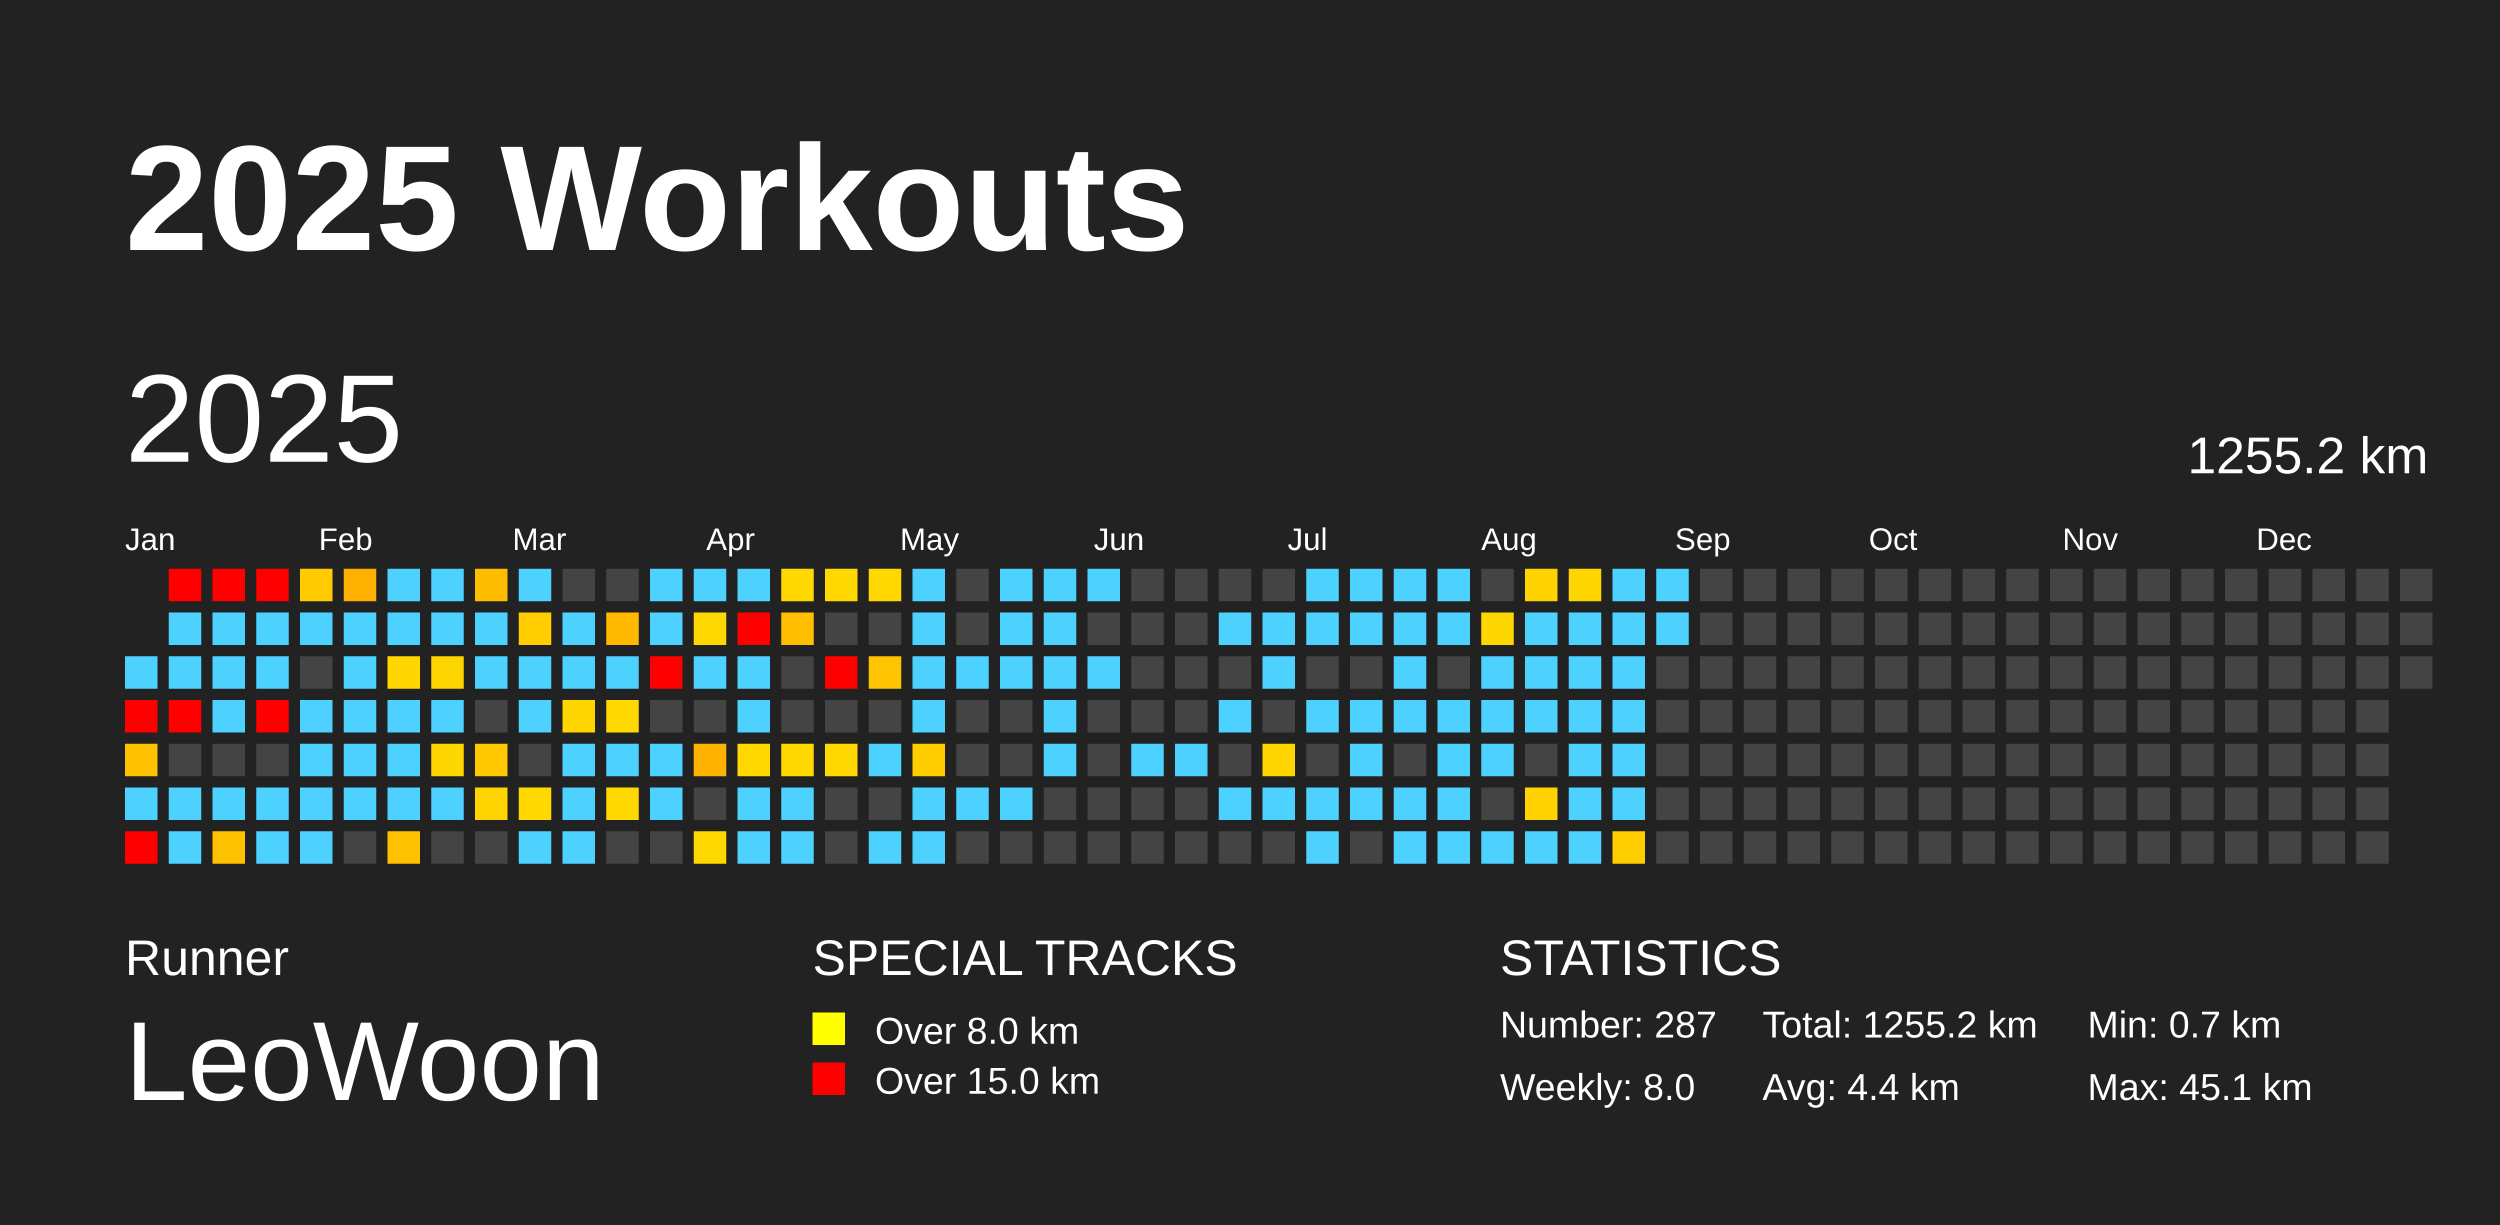
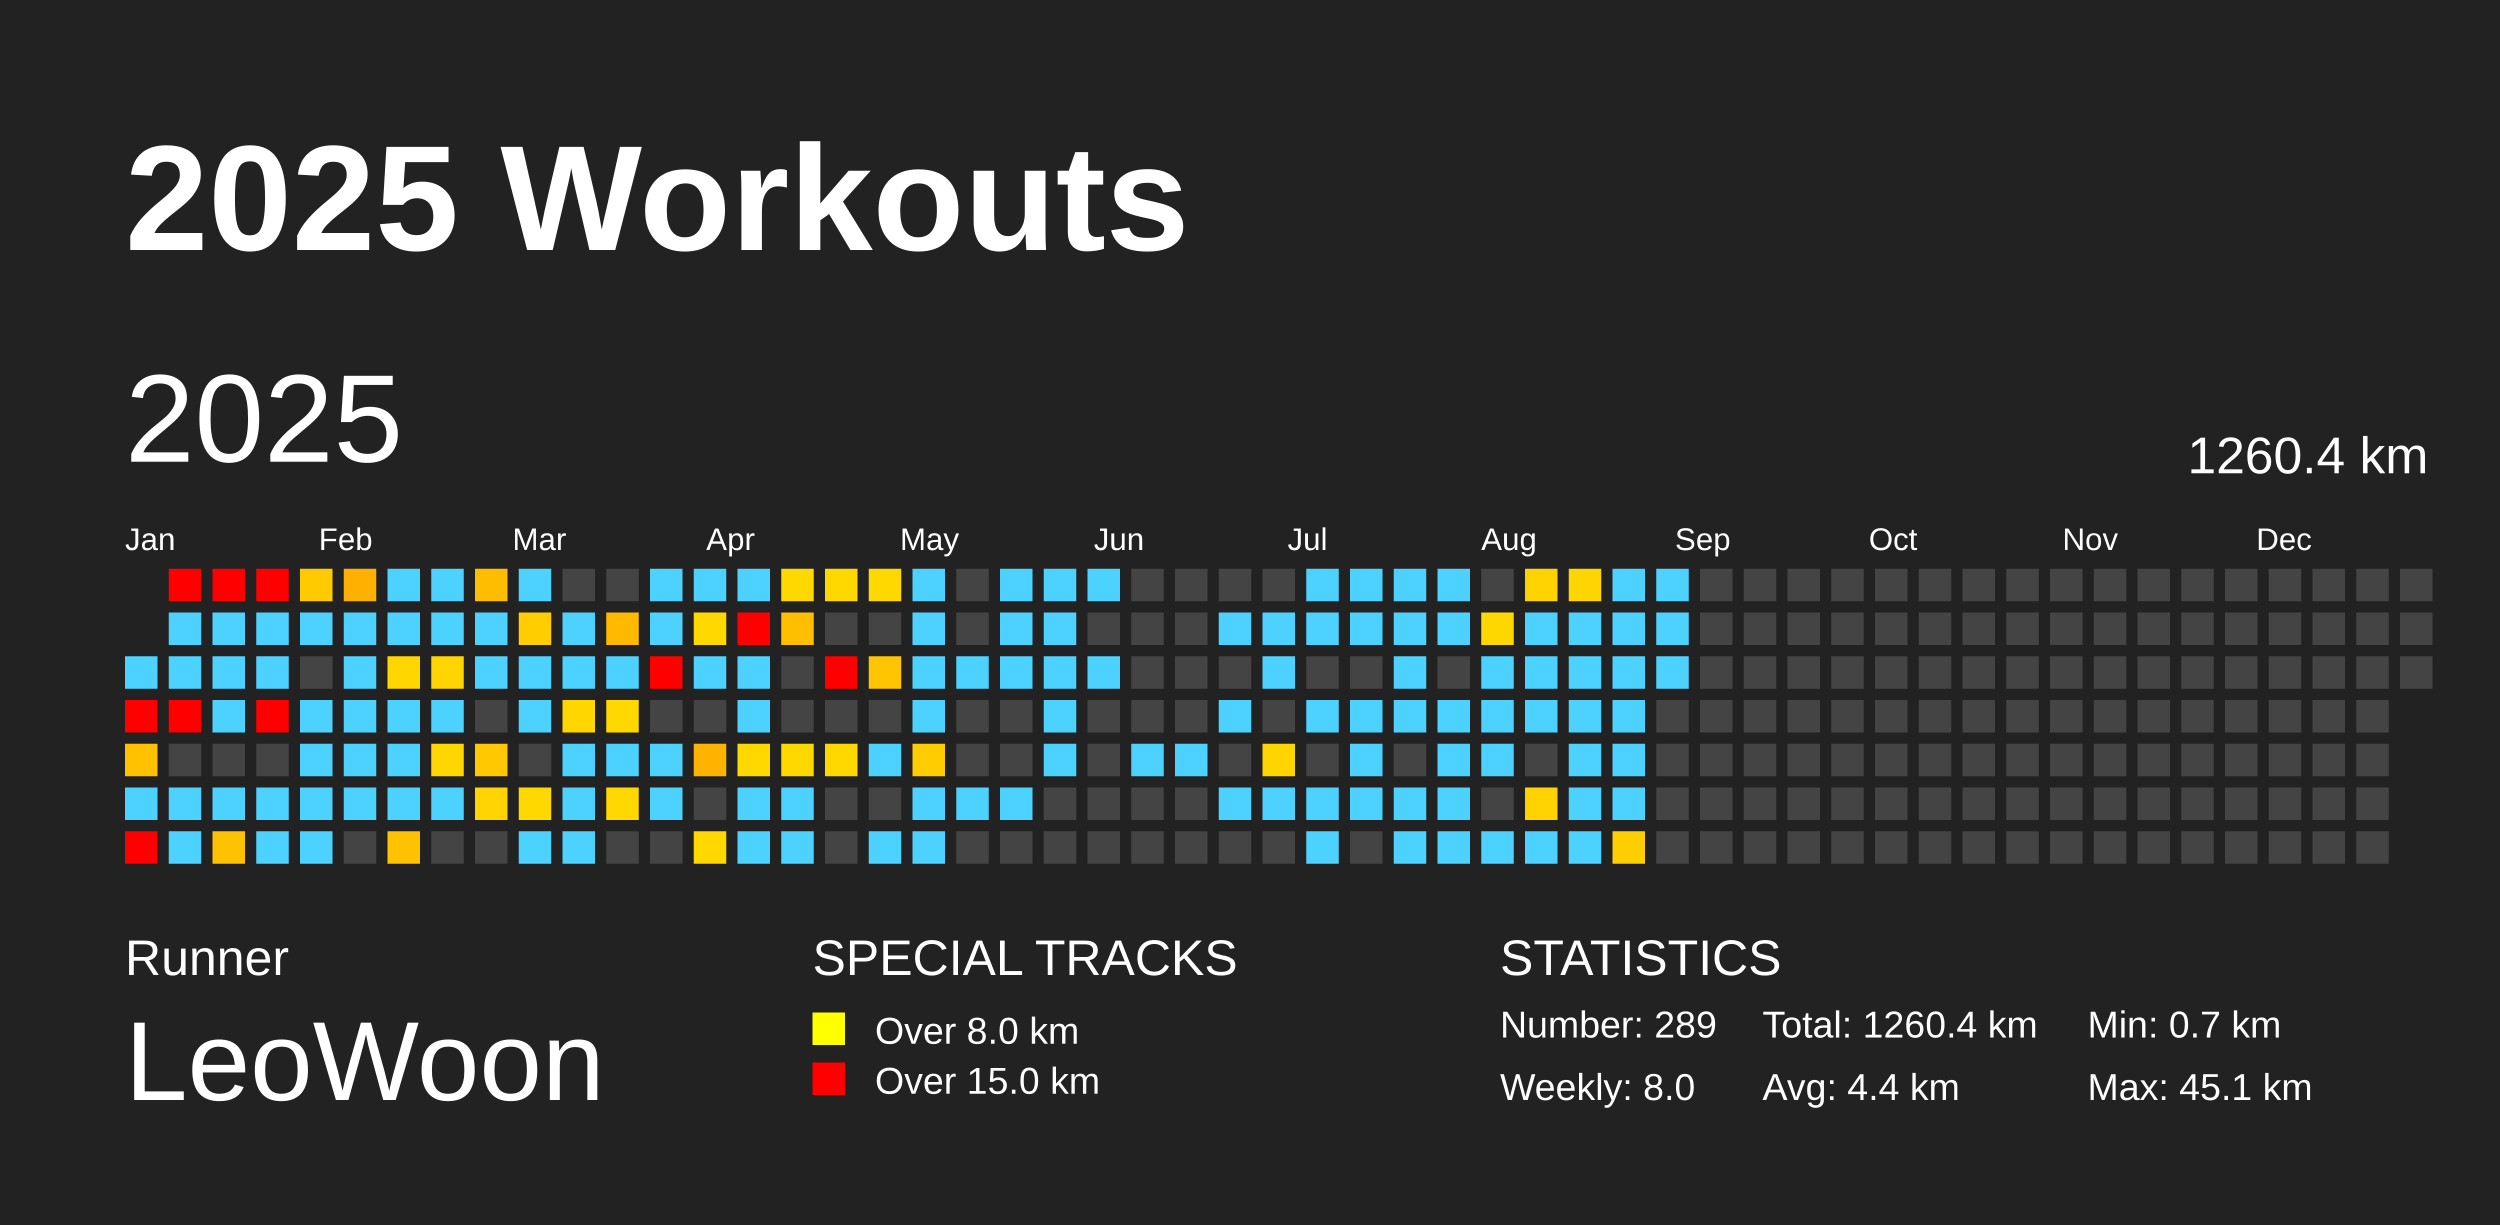
<svg xmlns="http://www.w3.org/2000/svg" baseProfile="full" height="98mm" version="1.1" viewBox="0,0,200,98" width="200mm">
  <defs />
  <rect fill="#222222" height="98" width="200" x="0" y="0" />
  <text fill="#FFFFFF" style="font-size:12px; font-family:Arial; font-weight:bold;" x="10" y="20">2025 Workouts</text>
  <text fill="#FFFFFF" style="font-size:4px; font-family:Arial" x="10" y="78">Runner</text>
  <text fill="#FFFFFF" style="font-size:9px; font-family:Arial" x="10" y="88">LeoWoon</text>
  <text fill="#FFFFFF" style="font-size:4px; font-family:Arial" x="65" y="78">SPECIAL TRACKS</text>
  <rect fill="yellow" height="2.6" width="2.6" x="65" y="81" />
  <text fill="#FFFFFF" style="font-size:3px; font-family:Arial" x="70" y="83.5">Over 8.0 km</text>
  <rect fill="red" height="2.6" width="2.6" x="65" y="85" />
  <text fill="#FFFFFF" style="font-size:3px; font-family:Arial" x="70" y="87.5">Over 15.0 km</text>
  <text fill="#FFFFFF" style="font-size:4px; font-family:Arial" x="120" y="78">STATISTICS</text>
-   <text fill="#FFFFFF" style="font-size:3px; font-family:Arial" x="120" y="83">Number: 287</text>
+   <text fill="#FFFFFF" style="font-size:3px; font-family:Arial" x="120" y="83">Number: 289</text>
  <text fill="#FFFFFF" style="font-size:3px; font-family:Arial" x="120" y="88">Weekly: 8.0</text>
-   <text fill="#FFFFFF" style="font-size:3px; font-family:Arial" x="141" y="83">Total: 1255.2 km</text>
+   <text fill="#FFFFFF" style="font-size:3px; font-family:Arial" x="141" y="83">Total: 1260.4 km</text>
  <text fill="#FFFFFF" style="font-size:3px; font-family:Arial" x="141" y="88">Avg: 4.4 km</text>
  <text fill="#FFFFFF" style="font-size:3px; font-family:Arial" x="167" y="83">Min: 0.7 km</text>
  <text fill="#FFFFFF" style="font-size:3px; font-family:Arial" x="167" y="88">Max: 45.1 km</text>
  <text dominant-baseline="hanging" fill="#FFFFFF" style="font-size:10.0px; font-family:Arial;" x="10" y="30">2025</text>
-   <text dominant-baseline="hanging" fill="#FFFFFF" style="font-size:4.125px; font-family:Arial;" x="175" y="35">1255.2 km</text>
+   <text dominant-baseline="hanging" fill="#FFFFFF" style="font-size:4.125px; font-family:Arial;" x="175" y="35">1260.4 km</text>
  <text fill="#FFFFFF" style="font-size:2.5px; font-family:Arial" x="10.0" y="44">Jan</text>
  <text fill="#FFFFFF" style="font-size:2.5px; font-family:Arial" x="25.5" y="44">Feb</text>
  <text fill="#FFFFFF" style="font-size:2.5px; font-family:Arial" x="41.0" y="44">Mar</text>
  <text fill="#FFFFFF" style="font-size:2.5px; font-family:Arial" x="56.5" y="44">Apr</text>
  <text fill="#FFFFFF" style="font-size:2.5px; font-family:Arial" x="72.0" y="44">May</text>
  <text fill="#FFFFFF" style="font-size:2.5px; font-family:Arial" x="87.5" y="44">Jun</text>
  <text fill="#FFFFFF" style="font-size:2.5px; font-family:Arial" x="103.0" y="44">Jul</text>
  <text fill="#FFFFFF" style="font-size:2.5px; font-family:Arial" x="118.5" y="44">Aug</text>
  <text fill="#FFFFFF" style="font-size:2.5px; font-family:Arial" x="134.0" y="44">Sep</text>
  <text fill="#FFFFFF" style="font-size:2.5px; font-family:Arial" x="149.5" y="44">Oct</text>
  <text fill="#FFFFFF" style="font-size:2.5px; font-family:Arial" x="165.0" y="44">Nov</text>
  <text fill="#FFFFFF" style="font-size:2.5px; font-family:Arial" x="180.5" y="44">Dec</text>
  <rect fill="#4dd2ff" height="2.6" width="2.6" x="10.0" y="52.5" />
  <rect fill="red" height="2.6" width="2.6" x="10.0" y="56.0" />
  <rect fill="#ffc100" height="2.6" width="2.6" x="10.0" y="59.5" />
  <rect fill="#4dd2ff" height="2.6" width="2.6" x="10.0" y="63.0" />
  <rect fill="red" height="2.6" width="2.6" x="10.0" y="66.5" />
  <rect fill="red" height="2.6" width="2.6" x="13.5" y="45.5" />
  <rect fill="#4dd2ff" height="2.6" width="2.6" x="13.5" y="49.0" />
  <rect fill="#4dd2ff" height="2.6" width="2.6" x="13.5" y="52.5" />
  <rect fill="red" height="2.6" width="2.6" x="13.5" y="56.0" />
  <rect fill="#444444" height="2.6" width="2.6" x="13.5" y="59.5" />
  <rect fill="#4dd2ff" height="2.6" width="2.6" x="13.5" y="63.0" />
  <rect fill="#4dd2ff" height="2.6" width="2.6" x="13.5" y="66.5" />
  <rect fill="red" height="2.6" width="2.6" x="17.0" y="45.5" />
  <rect fill="#4dd2ff" height="2.6" width="2.6" x="17.0" y="49.0" />
  <rect fill="#4dd2ff" height="2.6" width="2.6" x="17.0" y="52.5" />
  <rect fill="#4dd2ff" height="2.6" width="2.6" x="17.0" y="56.0" />
  <rect fill="#444444" height="2.6" width="2.6" x="17.0" y="59.5" />
  <rect fill="#4dd2ff" height="2.6" width="2.6" x="17.0" y="63.0" />
  <rect fill="#ffc200" height="2.6" width="2.6" x="17.0" y="66.5" />
  <rect fill="red" height="2.6" width="2.6" x="20.5" y="45.5" />
  <rect fill="#4dd2ff" height="2.6" width="2.6" x="20.5" y="49.0" />
  <rect fill="#4dd2ff" height="2.6" width="2.6" x="20.5" y="52.5" />
  <rect fill="red" height="2.6" width="2.6" x="20.5" y="56.0" />
  <rect fill="#444444" height="2.6" width="2.6" x="20.5" y="59.5" />
  <rect fill="#4dd2ff" height="2.6" width="2.6" x="20.5" y="63.0" />
  <rect fill="#4dd2ff" height="2.6" width="2.6" x="20.5" y="66.5" />
  <rect fill="#ffca00" height="2.6" width="2.6" x="24.0" y="45.5" />
  <rect fill="#4dd2ff" height="2.6" width="2.6" x="24.0" y="49.0" />
  <rect fill="#444444" height="2.6" width="2.6" x="24.0" y="52.5" />
  <rect fill="#4dd2ff" height="2.6" width="2.6" x="24.0" y="56.0" />
  <rect fill="#4dd2ff" height="2.6" width="2.6" x="24.0" y="59.5" />
  <rect fill="#4dd2ff" height="2.6" width="2.6" x="24.0" y="63.0" />
  <rect fill="#4dd2ff" height="2.6" width="2.6" x="24.0" y="66.5" />
  <rect fill="#ffb000" height="2.6" width="2.6" x="27.5" y="45.5" />
  <rect fill="#4dd2ff" height="2.6" width="2.6" x="27.5" y="49.0" />
  <rect fill="#4dd2ff" height="2.6" width="2.6" x="27.5" y="52.5" />
  <rect fill="#4dd2ff" height="2.6" width="2.6" x="27.5" y="56.0" />
  <rect fill="#4dd2ff" height="2.6" width="2.6" x="27.5" y="59.5" />
  <rect fill="#4dd2ff" height="2.6" width="2.6" x="27.5" y="63.0" />
  <rect fill="#444444" height="2.6" width="2.6" x="27.5" y="66.5" />
  <rect fill="#4dd2ff" height="2.6" width="2.6" x="31.0" y="45.5" />
  <rect fill="#4dd2ff" height="2.6" width="2.6" x="31.0" y="49.0" />
  <rect fill="#ffd600" height="2.6" width="2.6" x="31.0" y="52.5" />
  <rect fill="#4dd2ff" height="2.6" width="2.6" x="31.0" y="56.0" />
  <rect fill="#4dd2ff" height="2.6" width="2.6" x="31.0" y="59.5" />
  <rect fill="#4dd2ff" height="2.6" width="2.6" x="31.0" y="63.0" />
  <rect fill="#ffc200" height="2.6" width="2.6" x="31.0" y="66.5" />
  <rect fill="#4dd2ff" height="2.6" width="2.6" x="34.5" y="45.5" />
  <rect fill="#4dd2ff" height="2.6" width="2.6" x="34.5" y="49.0" />
  <rect fill="#ffd500" height="2.6" width="2.6" x="34.5" y="52.5" />
  <rect fill="#4dd2ff" height="2.6" width="2.6" x="34.5" y="56.0" />
  <rect fill="#ffd700" height="2.6" width="2.6" x="34.5" y="59.5" />
  <rect fill="#4dd2ff" height="2.6" width="2.6" x="34.5" y="63.0" />
  <rect fill="#444444" height="2.6" width="2.6" x="34.5" y="66.5" />
  <rect fill="#ffbd00" height="2.6" width="2.6" x="38.0" y="45.5" />
  <rect fill="#4dd2ff" height="2.6" width="2.6" x="38.0" y="49.0" />
  <rect fill="#4dd2ff" height="2.6" width="2.6" x="38.0" y="52.5" />
  <rect fill="#444444" height="2.6" width="2.6" x="38.0" y="56.0" />
  <rect fill="#ffc800" height="2.6" width="2.6" x="38.0" y="59.5" />
  <rect fill="#ffd400" height="2.6" width="2.6" x="38.0" y="63.0" />
  <rect fill="#444444" height="2.6" width="2.6" x="38.0" y="66.5" />
  <rect fill="#4dd2ff" height="2.6" width="2.6" x="41.5" y="45.5" />
  <rect fill="#ffcd00" height="2.6" width="2.6" x="41.5" y="49.0" />
  <rect fill="#4dd2ff" height="2.6" width="2.6" x="41.5" y="52.5" />
  <rect fill="#4dd2ff" height="2.6" width="2.6" x="41.5" y="56.0" />
  <rect fill="#444444" height="2.6" width="2.6" x="41.5" y="59.5" />
  <rect fill="#ffd800" height="2.6" width="2.6" x="41.5" y="63.0" />
  <rect fill="#4dd2ff" height="2.6" width="2.6" x="41.5" y="66.5" />
  <rect fill="#444444" height="2.6" width="2.6" x="45.0" y="45.5" />
  <rect fill="#4dd2ff" height="2.6" width="2.6" x="45.0" y="49.0" />
  <rect fill="#4dd2ff" height="2.6" width="2.6" x="45.0" y="52.5" />
  <rect fill="#ffd600" height="2.6" width="2.6" x="45.0" y="56.0" />
  <rect fill="#4dd2ff" height="2.6" width="2.6" x="45.0" y="59.5" />
  <rect fill="#4dd2ff" height="2.6" width="2.6" x="45.0" y="63.0" />
  <rect fill="#4dd2ff" height="2.6" width="2.6" x="45.0" y="66.5" />
  <rect fill="#444444" height="2.6" width="2.6" x="48.5" y="45.5" />
  <rect fill="#ffba00" height="2.6" width="2.6" x="48.5" y="49.0" />
  <rect fill="#4dd2ff" height="2.6" width="2.6" x="48.5" y="52.5" />
  <rect fill="#ffd800" height="2.6" width="2.6" x="48.5" y="56.0" />
  <rect fill="#4dd2ff" height="2.6" width="2.6" x="48.5" y="59.5" />
  <rect fill="#ffd800" height="2.6" width="2.6" x="48.5" y="63.0" />
  <rect fill="#444444" height="2.6" width="2.6" x="48.5" y="66.5" />
  <rect fill="#4dd2ff" height="2.6" width="2.6" x="52.0" y="45.5" />
  <rect fill="#4dd2ff" height="2.6" width="2.6" x="52.0" y="49.0" />
  <rect fill="red" height="2.6" width="2.6" x="52.0" y="52.5" />
  <rect fill="#444444" height="2.6" width="2.6" x="52.0" y="56.0" />
  <rect fill="#4dd2ff" height="2.6" width="2.6" x="52.0" y="59.5" />
  <rect fill="#4dd2ff" height="2.6" width="2.6" x="52.0" y="63.0" />
  <rect fill="#444444" height="2.6" width="2.6" x="52.0" y="66.5" />
  <rect fill="#4dd2ff" height="2.6" width="2.6" x="55.5" y="45.5" />
  <rect fill="#ffd800" height="2.6" width="2.6" x="55.5" y="49.0" />
  <rect fill="#4dd2ff" height="2.6" width="2.6" x="55.5" y="52.5" />
  <rect fill="#444444" height="2.6" width="2.6" x="55.5" y="56.0" />
  <rect fill="#ffb300" height="2.6" width="2.6" x="55.5" y="59.5" />
  <rect fill="#444444" height="2.6" width="2.6" x="55.5" y="63.0" />
  <rect fill="#ffd800" height="2.6" width="2.6" x="55.5" y="66.5" />
  <rect fill="#4dd2ff" height="2.6" width="2.6" x="59.0" y="45.5" />
  <rect fill="red" height="2.6" width="2.6" x="59.0" y="49.0" />
  <rect fill="#4dd2ff" height="2.6" width="2.6" x="59.0" y="52.5" />
  <rect fill="#4dd2ff" height="2.6" width="2.6" x="59.0" y="56.0" />
  <rect fill="#ffd800" height="2.6" width="2.6" x="59.0" y="59.5" />
  <rect fill="#4dd2ff" height="2.6" width="2.6" x="59.0" y="63.0" />
  <rect fill="#4dd2ff" height="2.6" width="2.6" x="59.0" y="66.5" />
  <rect fill="#ffd800" height="2.6" width="2.6" x="62.5" y="45.5" />
  <rect fill="#ffbf00" height="2.6" width="2.6" x="62.5" y="49.0" />
  <rect fill="#444444" height="2.6" width="2.6" x="62.5" y="52.5" />
  <rect fill="#444444" height="2.6" width="2.6" x="62.5" y="56.0" />
  <rect fill="#ffd800" height="2.6" width="2.6" x="62.5" y="59.5" />
  <rect fill="#4dd2ff" height="2.6" width="2.6" x="62.5" y="63.0" />
  <rect fill="#4dd2ff" height="2.6" width="2.6" x="62.5" y="66.5" />
  <rect fill="#ffd800" height="2.6" width="2.6" x="66.0" y="45.5" />
  <rect fill="#444444" height="2.6" width="2.6" x="66.0" y="49.0" />
  <rect fill="red" height="2.6" width="2.6" x="66.0" y="52.5" />
  <rect fill="#444444" height="2.6" width="2.6" x="66.0" y="56.0" />
  <rect fill="#ffd800" height="2.6" width="2.6" x="66.0" y="59.5" />
  <rect fill="#444444" height="2.6" width="2.6" x="66.0" y="63.0" />
  <rect fill="#444444" height="2.6" width="2.6" x="66.0" y="66.5" />
  <rect fill="#ffd800" height="2.6" width="2.6" x="69.5" y="45.5" />
  <rect fill="#444444" height="2.6" width="2.6" x="69.5" y="49.0" />
  <rect fill="#ffc500" height="2.6" width="2.6" x="69.5" y="52.5" />
  <rect fill="#444444" height="2.6" width="2.6" x="69.5" y="56.0" />
  <rect fill="#4dd2ff" height="2.6" width="2.6" x="69.5" y="59.5" />
  <rect fill="#444444" height="2.6" width="2.6" x="69.5" y="63.0" />
  <rect fill="#4dd2ff" height="2.6" width="2.6" x="69.5" y="66.5" />
  <rect fill="#4dd2ff" height="2.6" width="2.6" x="73.0" y="45.5" />
  <rect fill="#4dd2ff" height="2.6" width="2.6" x="73.0" y="49.0" />
  <rect fill="#4dd2ff" height="2.6" width="2.6" x="73.0" y="52.5" />
  <rect fill="#4dd2ff" height="2.6" width="2.6" x="73.0" y="56.0" />
  <rect fill="#ffcc00" height="2.6" width="2.6" x="73.0" y="59.5" />
  <rect fill="#4dd2ff" height="2.6" width="2.6" x="73.0" y="63.0" />
  <rect fill="#4dd2ff" height="2.6" width="2.6" x="73.0" y="66.5" />
  <rect fill="#444444" height="2.6" width="2.6" x="76.5" y="45.5" />
  <rect fill="#444444" height="2.6" width="2.6" x="76.5" y="49.0" />
  <rect fill="#4dd2ff" height="2.6" width="2.6" x="76.5" y="52.5" />
  <rect fill="#444444" height="2.6" width="2.6" x="76.5" y="56.0" />
  <rect fill="#444444" height="2.6" width="2.6" x="76.5" y="59.5" />
  <rect fill="#4dd2ff" height="2.6" width="2.6" x="76.5" y="63.0" />
  <rect fill="#444444" height="2.6" width="2.6" x="76.5" y="66.5" />
  <rect fill="#4dd2ff" height="2.6" width="2.6" x="80.0" y="45.5" />
  <rect fill="#4dd2ff" height="2.6" width="2.6" x="80.0" y="49.0" />
  <rect fill="#4dd2ff" height="2.6" width="2.6" x="80.0" y="52.5" />
  <rect fill="#444444" height="2.6" width="2.6" x="80.0" y="56.0" />
  <rect fill="#444444" height="2.6" width="2.6" x="80.0" y="59.5" />
  <rect fill="#4dd2ff" height="2.6" width="2.6" x="80.0" y="63.0" />
  <rect fill="#444444" height="2.6" width="2.6" x="80.0" y="66.5" />
  <rect fill="#4dd2ff" height="2.6" width="2.6" x="83.5" y="45.5" />
  <rect fill="#4dd2ff" height="2.6" width="2.6" x="83.5" y="49.0" />
  <rect fill="#4dd2ff" height="2.6" width="2.6" x="83.5" y="52.5" />
  <rect fill="#4dd2ff" height="2.6" width="2.6" x="83.5" y="56.0" />
  <rect fill="#4dd2ff" height="2.6" width="2.6" x="83.5" y="59.5" />
  <rect fill="#444444" height="2.6" width="2.6" x="83.5" y="63.0" />
  <rect fill="#444444" height="2.6" width="2.6" x="83.5" y="66.5" />
  <rect fill="#4dd2ff" height="2.6" width="2.6" x="87.0" y="45.5" />
  <rect fill="#444444" height="2.6" width="2.6" x="87.0" y="49.0" />
  <rect fill="#4dd2ff" height="2.6" width="2.6" x="87.0" y="52.5" />
  <rect fill="#444444" height="2.6" width="2.6" x="87.0" y="56.0" />
  <rect fill="#444444" height="2.6" width="2.6" x="87.0" y="59.5" />
  <rect fill="#444444" height="2.6" width="2.6" x="87.0" y="63.0" />
  <rect fill="#444444" height="2.6" width="2.6" x="87.0" y="66.5" />
  <rect fill="#444444" height="2.6" width="2.6" x="90.5" y="45.5" />
  <rect fill="#444444" height="2.6" width="2.6" x="90.5" y="49.0" />
  <rect fill="#444444" height="2.6" width="2.6" x="90.5" y="52.5" />
  <rect fill="#444444" height="2.6" width="2.6" x="90.5" y="56.0" />
  <rect fill="#4dd2ff" height="2.6" width="2.6" x="90.5" y="59.5" />
  <rect fill="#444444" height="2.6" width="2.6" x="90.5" y="63.0" />
  <rect fill="#444444" height="2.6" width="2.6" x="90.5" y="66.5" />
  <rect fill="#444444" height="2.6" width="2.6" x="94.0" y="45.5" />
  <rect fill="#444444" height="2.6" width="2.6" x="94.0" y="49.0" />
  <rect fill="#444444" height="2.6" width="2.6" x="94.0" y="52.5" />
  <rect fill="#444444" height="2.6" width="2.6" x="94.0" y="56.0" />
  <rect fill="#4dd2ff" height="2.6" width="2.6" x="94.0" y="59.5" />
  <rect fill="#444444" height="2.6" width="2.6" x="94.0" y="63.0" />
  <rect fill="#444444" height="2.6" width="2.6" x="94.0" y="66.5" />
  <rect fill="#444444" height="2.6" width="2.6" x="97.5" y="45.5" />
  <rect fill="#4dd2ff" height="2.6" width="2.6" x="97.5" y="49.0" />
  <rect fill="#444444" height="2.6" width="2.6" x="97.5" y="52.5" />
  <rect fill="#4dd2ff" height="2.6" width="2.6" x="97.5" y="56.0" />
  <rect fill="#444444" height="2.6" width="2.6" x="97.5" y="59.5" />
  <rect fill="#4dd2ff" height="2.6" width="2.6" x="97.5" y="63.0" />
  <rect fill="#444444" height="2.6" width="2.6" x="97.5" y="66.5" />
  <rect fill="#444444" height="2.6" width="2.6" x="101.0" y="45.5" />
  <rect fill="#4dd2ff" height="2.6" width="2.6" x="101.0" y="49.0" />
  <rect fill="#4dd2ff" height="2.6" width="2.6" x="101.0" y="52.5" />
  <rect fill="#444444" height="2.6" width="2.6" x="101.0" y="56.0" />
  <rect fill="#ffd500" height="2.6" width="2.6" x="101.0" y="59.5" />
  <rect fill="#4dd2ff" height="2.6" width="2.6" x="101.0" y="63.0" />
  <rect fill="#444444" height="2.6" width="2.6" x="101.0" y="66.5" />
  <rect fill="#4dd2ff" height="2.6" width="2.6" x="104.5" y="45.5" />
  <rect fill="#4dd2ff" height="2.6" width="2.6" x="104.5" y="49.0" />
  <rect fill="#444444" height="2.6" width="2.6" x="104.5" y="52.5" />
  <rect fill="#4dd2ff" height="2.6" width="2.6" x="104.5" y="56.0" />
  <rect fill="#444444" height="2.6" width="2.6" x="104.5" y="59.5" />
  <rect fill="#4dd2ff" height="2.6" width="2.6" x="104.5" y="63.0" />
  <rect fill="#4dd2ff" height="2.6" width="2.6" x="104.5" y="66.5" />
  <rect fill="#4dd2ff" height="2.6" width="2.6" x="108.0" y="45.5" />
  <rect fill="#4dd2ff" height="2.6" width="2.6" x="108.0" y="49.0" />
  <rect fill="#444444" height="2.6" width="2.6" x="108.0" y="52.5" />
  <rect fill="#4dd2ff" height="2.6" width="2.6" x="108.0" y="56.0" />
  <rect fill="#4dd2ff" height="2.6" width="2.6" x="108.0" y="59.5" />
  <rect fill="#4dd2ff" height="2.6" width="2.6" x="108.0" y="63.0" />
  <rect fill="#444444" height="2.6" width="2.6" x="108.0" y="66.5" />
  <rect fill="#4dd2ff" height="2.6" width="2.6" x="111.5" y="45.5" />
  <rect fill="#4dd2ff" height="2.6" width="2.6" x="111.5" y="49.0" />
  <rect fill="#4dd2ff" height="2.6" width="2.6" x="111.5" y="52.5" />
  <rect fill="#4dd2ff" height="2.6" width="2.6" x="111.5" y="56.0" />
  <rect fill="#444444" height="2.6" width="2.6" x="111.5" y="59.5" />
  <rect fill="#4dd2ff" height="2.6" width="2.6" x="111.5" y="63.0" />
  <rect fill="#4dd2ff" height="2.6" width="2.6" x="111.5" y="66.5" />
  <rect fill="#4dd2ff" height="2.6" width="2.6" x="115.0" y="45.5" />
  <rect fill="#4dd2ff" height="2.6" width="2.6" x="115.0" y="49.0" />
  <rect fill="#444444" height="2.6" width="2.6" x="115.0" y="52.5" />
  <rect fill="#4dd2ff" height="2.6" width="2.6" x="115.0" y="56.0" />
  <rect fill="#4dd2ff" height="2.6" width="2.6" x="115.0" y="59.5" />
  <rect fill="#4dd2ff" height="2.6" width="2.6" x="115.0" y="63.0" />
  <rect fill="#4dd2ff" height="2.6" width="2.6" x="115.0" y="66.5" />
  <rect fill="#444444" height="2.6" width="2.6" x="118.5" y="45.5" />
  <rect fill="#ffd700" height="2.6" width="2.6" x="118.5" y="49.0" />
  <rect fill="#4dd2ff" height="2.6" width="2.6" x="118.5" y="52.5" />
  <rect fill="#4dd2ff" height="2.6" width="2.6" x="118.5" y="56.0" />
  <rect fill="#4dd2ff" height="2.6" width="2.6" x="118.5" y="59.5" />
  <rect fill="#444444" height="2.6" width="2.6" x="118.5" y="63.0" />
  <rect fill="#4dd2ff" height="2.6" width="2.6" x="118.5" y="66.5" />
  <rect fill="#ffd300" height="2.6" width="2.6" x="122.0" y="45.5" />
  <rect fill="#4dd2ff" height="2.6" width="2.6" x="122.0" y="49.0" />
  <rect fill="#4dd2ff" height="2.6" width="2.6" x="122.0" y="52.5" />
  <rect fill="#4dd2ff" height="2.6" width="2.6" x="122.0" y="56.0" />
  <rect fill="#444444" height="2.6" width="2.6" x="122.0" y="59.5" />
  <rect fill="#ffd200" height="2.6" width="2.6" x="122.0" y="63.0" />
  <rect fill="#4dd2ff" height="2.6" width="2.6" x="122.0" y="66.5" />
  <rect fill="#ffd500" height="2.6" width="2.6" x="125.5" y="45.5" />
  <rect fill="#4dd2ff" height="2.6" width="2.6" x="125.5" y="49.0" />
  <rect fill="#4dd2ff" height="2.6" width="2.6" x="125.5" y="52.5" />
  <rect fill="#4dd2ff" height="2.6" width="2.6" x="125.5" y="56.0" />
  <rect fill="#4dd2ff" height="2.6" width="2.6" x="125.5" y="59.5" />
  <rect fill="#4dd2ff" height="2.6" width="2.6" x="125.5" y="63.0" />
  <rect fill="#4dd2ff" height="2.6" width="2.6" x="125.5" y="66.5" />
  <rect fill="#4dd2ff" height="2.6" width="2.6" x="129.0" y="45.5" />
  <rect fill="#4dd2ff" height="2.6" width="2.6" x="129.0" y="49.0" />
  <rect fill="#4dd2ff" height="2.6" width="2.6" x="129.0" y="52.5" />
  <rect fill="#4dd2ff" height="2.6" width="2.6" x="129.0" y="56.0" />
  <rect fill="#4dd2ff" height="2.6" width="2.6" x="129.0" y="59.5" />
  <rect fill="#4dd2ff" height="2.6" width="2.6" x="129.0" y="63.0" />
  <rect fill="#ffce00" height="2.6" width="2.6" x="129.0" y="66.5" />
  <rect fill="#4dd2ff" height="2.6" width="2.6" x="132.5" y="45.5" />
  <rect fill="#4dd2ff" height="2.6" width="2.6" x="132.5" y="49.0" />
-   <rect fill="#444444" height="2.6" width="2.6" x="132.5" y="52.5" />
+   <rect fill="#4dd2ff" height="2.6" width="2.6" x="132.5" y="52.5" />
  <rect fill="#444444" height="2.6" width="2.6" x="132.5" y="56.0" />
  <rect fill="#444444" height="2.6" width="2.6" x="132.5" y="59.5" />
  <rect fill="#444444" height="2.6" width="2.6" x="132.5" y="63.0" />
  <rect fill="#444444" height="2.6" width="2.6" x="132.5" y="66.5" />
  <rect fill="#444444" height="2.6" width="2.6" x="136.0" y="45.5" />
  <rect fill="#444444" height="2.6" width="2.6" x="136.0" y="49.0" />
  <rect fill="#444444" height="2.6" width="2.6" x="136.0" y="52.5" />
  <rect fill="#444444" height="2.6" width="2.6" x="136.0" y="56.0" />
  <rect fill="#444444" height="2.6" width="2.6" x="136.0" y="59.5" />
  <rect fill="#444444" height="2.6" width="2.6" x="136.0" y="63.0" />
  <rect fill="#444444" height="2.6" width="2.6" x="136.0" y="66.5" />
  <rect fill="#444444" height="2.6" width="2.6" x="139.5" y="45.5" />
  <rect fill="#444444" height="2.6" width="2.6" x="139.5" y="49.0" />
  <rect fill="#444444" height="2.6" width="2.6" x="139.5" y="52.5" />
  <rect fill="#444444" height="2.6" width="2.6" x="139.5" y="56.0" />
  <rect fill="#444444" height="2.6" width="2.6" x="139.5" y="59.5" />
  <rect fill="#444444" height="2.6" width="2.6" x="139.5" y="63.0" />
  <rect fill="#444444" height="2.6" width="2.6" x="139.5" y="66.5" />
  <rect fill="#444444" height="2.6" width="2.6" x="143.0" y="45.5" />
  <rect fill="#444444" height="2.6" width="2.6" x="143.0" y="49.0" />
  <rect fill="#444444" height="2.6" width="2.6" x="143.0" y="52.5" />
  <rect fill="#444444" height="2.6" width="2.6" x="143.0" y="56.0" />
  <rect fill="#444444" height="2.6" width="2.6" x="143.0" y="59.5" />
  <rect fill="#444444" height="2.6" width="2.6" x="143.0" y="63.0" />
  <rect fill="#444444" height="2.6" width="2.6" x="143.0" y="66.5" />
  <rect fill="#444444" height="2.6" width="2.6" x="146.5" y="45.5" />
  <rect fill="#444444" height="2.6" width="2.6" x="146.5" y="49.0" />
  <rect fill="#444444" height="2.6" width="2.6" x="146.5" y="52.5" />
  <rect fill="#444444" height="2.6" width="2.6" x="146.5" y="56.0" />
  <rect fill="#444444" height="2.6" width="2.6" x="146.5" y="59.5" />
  <rect fill="#444444" height="2.6" width="2.6" x="146.5" y="63.0" />
  <rect fill="#444444" height="2.6" width="2.6" x="146.5" y="66.5" />
  <rect fill="#444444" height="2.6" width="2.6" x="150.0" y="45.5" />
  <rect fill="#444444" height="2.6" width="2.6" x="150.0" y="49.0" />
  <rect fill="#444444" height="2.6" width="2.6" x="150.0" y="52.5" />
  <rect fill="#444444" height="2.6" width="2.6" x="150.0" y="56.0" />
  <rect fill="#444444" height="2.6" width="2.6" x="150.0" y="59.5" />
  <rect fill="#444444" height="2.6" width="2.6" x="150.0" y="63.0" />
  <rect fill="#444444" height="2.6" width="2.6" x="150.0" y="66.5" />
  <rect fill="#444444" height="2.6" width="2.6" x="153.5" y="45.5" />
  <rect fill="#444444" height="2.6" width="2.6" x="153.5" y="49.0" />
  <rect fill="#444444" height="2.6" width="2.6" x="153.5" y="52.5" />
  <rect fill="#444444" height="2.6" width="2.6" x="153.5" y="56.0" />
  <rect fill="#444444" height="2.6" width="2.6" x="153.5" y="59.5" />
  <rect fill="#444444" height="2.6" width="2.6" x="153.5" y="63.0" />
  <rect fill="#444444" height="2.6" width="2.6" x="153.5" y="66.5" />
  <rect fill="#444444" height="2.6" width="2.6" x="157.0" y="45.5" />
  <rect fill="#444444" height="2.6" width="2.6" x="157.0" y="49.0" />
  <rect fill="#444444" height="2.6" width="2.6" x="157.0" y="52.5" />
  <rect fill="#444444" height="2.6" width="2.6" x="157.0" y="56.0" />
  <rect fill="#444444" height="2.6" width="2.6" x="157.0" y="59.5" />
  <rect fill="#444444" height="2.6" width="2.6" x="157.0" y="63.0" />
  <rect fill="#444444" height="2.6" width="2.6" x="157.0" y="66.5" />
  <rect fill="#444444" height="2.6" width="2.6" x="160.5" y="45.5" />
  <rect fill="#444444" height="2.6" width="2.6" x="160.5" y="49.0" />
  <rect fill="#444444" height="2.6" width="2.6" x="160.5" y="52.5" />
  <rect fill="#444444" height="2.6" width="2.6" x="160.5" y="56.0" />
  <rect fill="#444444" height="2.6" width="2.6" x="160.5" y="59.5" />
  <rect fill="#444444" height="2.6" width="2.6" x="160.5" y="63.0" />
  <rect fill="#444444" height="2.6" width="2.6" x="160.5" y="66.5" />
  <rect fill="#444444" height="2.6" width="2.6" x="164.0" y="45.5" />
  <rect fill="#444444" height="2.6" width="2.6" x="164.0" y="49.0" />
  <rect fill="#444444" height="2.6" width="2.6" x="164.0" y="52.5" />
  <rect fill="#444444" height="2.6" width="2.6" x="164.0" y="56.0" />
  <rect fill="#444444" height="2.6" width="2.6" x="164.0" y="59.5" />
  <rect fill="#444444" height="2.6" width="2.6" x="164.0" y="63.0" />
  <rect fill="#444444" height="2.6" width="2.6" x="164.0" y="66.5" />
  <rect fill="#444444" height="2.6" width="2.6" x="167.5" y="45.5" />
  <rect fill="#444444" height="2.6" width="2.6" x="167.5" y="49.0" />
  <rect fill="#444444" height="2.6" width="2.6" x="167.5" y="52.5" />
  <rect fill="#444444" height="2.6" width="2.6" x="167.5" y="56.0" />
  <rect fill="#444444" height="2.6" width="2.6" x="167.5" y="59.5" />
  <rect fill="#444444" height="2.6" width="2.6" x="167.5" y="63.0" />
  <rect fill="#444444" height="2.6" width="2.6" x="167.5" y="66.5" />
  <rect fill="#444444" height="2.6" width="2.6" x="171.0" y="45.5" />
  <rect fill="#444444" height="2.6" width="2.6" x="171.0" y="49.0" />
  <rect fill="#444444" height="2.6" width="2.6" x="171.0" y="52.5" />
  <rect fill="#444444" height="2.6" width="2.6" x="171.0" y="56.0" />
  <rect fill="#444444" height="2.6" width="2.6" x="171.0" y="59.5" />
  <rect fill="#444444" height="2.6" width="2.6" x="171.0" y="63.0" />
  <rect fill="#444444" height="2.6" width="2.6" x="171.0" y="66.5" />
  <rect fill="#444444" height="2.6" width="2.6" x="174.5" y="45.5" />
  <rect fill="#444444" height="2.6" width="2.6" x="174.5" y="49.0" />
  <rect fill="#444444" height="2.6" width="2.6" x="174.5" y="52.5" />
  <rect fill="#444444" height="2.6" width="2.6" x="174.5" y="56.0" />
  <rect fill="#444444" height="2.6" width="2.6" x="174.5" y="59.5" />
  <rect fill="#444444" height="2.6" width="2.6" x="174.5" y="63.0" />
  <rect fill="#444444" height="2.6" width="2.6" x="174.5" y="66.5" />
  <rect fill="#444444" height="2.6" width="2.6" x="178.0" y="45.5" />
  <rect fill="#444444" height="2.6" width="2.6" x="178.0" y="49.0" />
  <rect fill="#444444" height="2.6" width="2.6" x="178.0" y="52.5" />
  <rect fill="#444444" height="2.6" width="2.6" x="178.0" y="56.0" />
  <rect fill="#444444" height="2.6" width="2.6" x="178.0" y="59.5" />
  <rect fill="#444444" height="2.6" width="2.6" x="178.0" y="63.0" />
  <rect fill="#444444" height="2.6" width="2.6" x="178.0" y="66.5" />
  <rect fill="#444444" height="2.6" width="2.6" x="181.5" y="45.5" />
  <rect fill="#444444" height="2.6" width="2.6" x="181.5" y="49.0" />
  <rect fill="#444444" height="2.6" width="2.6" x="181.5" y="52.5" />
  <rect fill="#444444" height="2.6" width="2.6" x="181.5" y="56.0" />
  <rect fill="#444444" height="2.6" width="2.6" x="181.5" y="59.5" />
  <rect fill="#444444" height="2.6" width="2.6" x="181.5" y="63.0" />
  <rect fill="#444444" height="2.6" width="2.6" x="181.5" y="66.5" />
  <rect fill="#444444" height="2.6" width="2.6" x="185.0" y="45.5" />
  <rect fill="#444444" height="2.6" width="2.6" x="185.0" y="49.0" />
  <rect fill="#444444" height="2.6" width="2.6" x="185.0" y="52.5" />
  <rect fill="#444444" height="2.6" width="2.6" x="185.0" y="56.0" />
  <rect fill="#444444" height="2.6" width="2.6" x="185.0" y="59.5" />
  <rect fill="#444444" height="2.6" width="2.6" x="185.0" y="63.0" />
  <rect fill="#444444" height="2.6" width="2.6" x="185.0" y="66.5" />
  <rect fill="#444444" height="2.6" width="2.6" x="188.5" y="45.5" />
  <rect fill="#444444" height="2.6" width="2.6" x="188.5" y="49.0" />
  <rect fill="#444444" height="2.6" width="2.6" x="188.5" y="52.5" />
  <rect fill="#444444" height="2.6" width="2.6" x="188.5" y="56.0" />
  <rect fill="#444444" height="2.6" width="2.6" x="188.5" y="59.5" />
  <rect fill="#444444" height="2.6" width="2.6" x="188.5" y="63.0" />
  <rect fill="#444444" height="2.6" width="2.6" x="188.5" y="66.5" />
  <rect fill="#444444" height="2.6" width="2.6" x="192.0" y="45.5" />
  <rect fill="#444444" height="2.6" width="2.6" x="192.0" y="49.0" />
  <rect fill="#444444" height="2.6" width="2.6" x="192.0" y="52.5" />
</svg>
